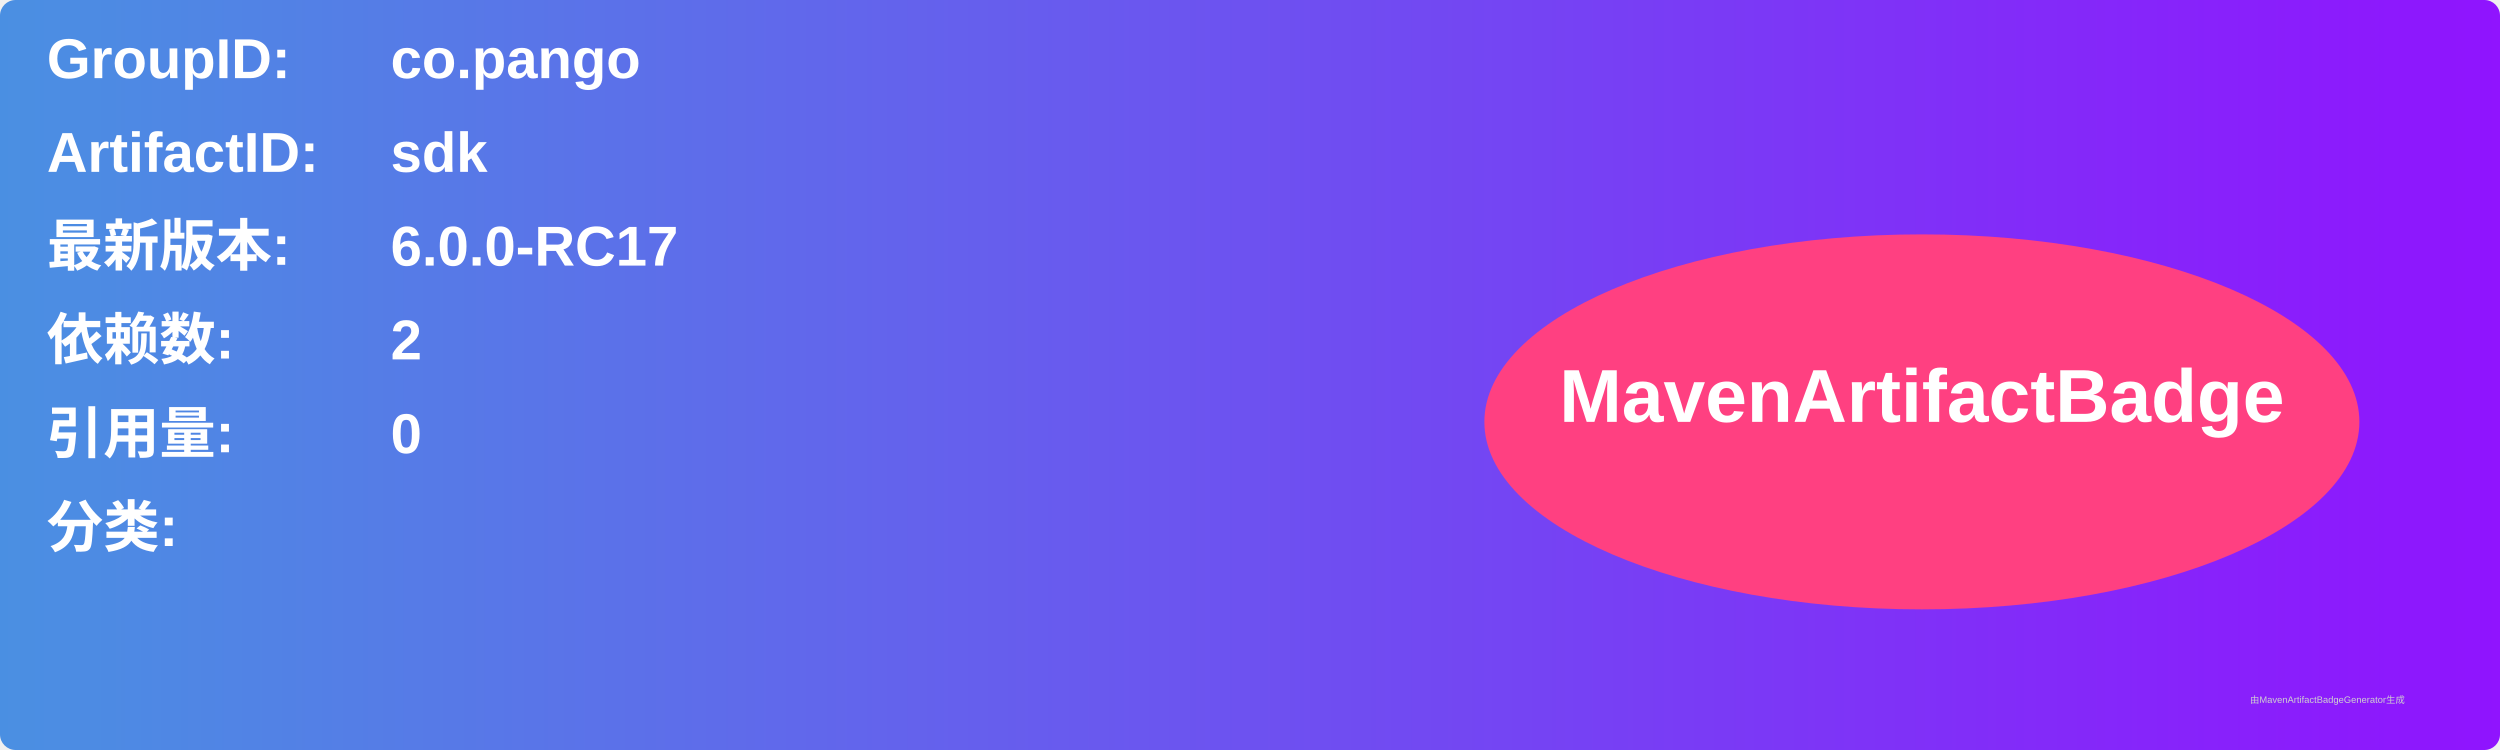
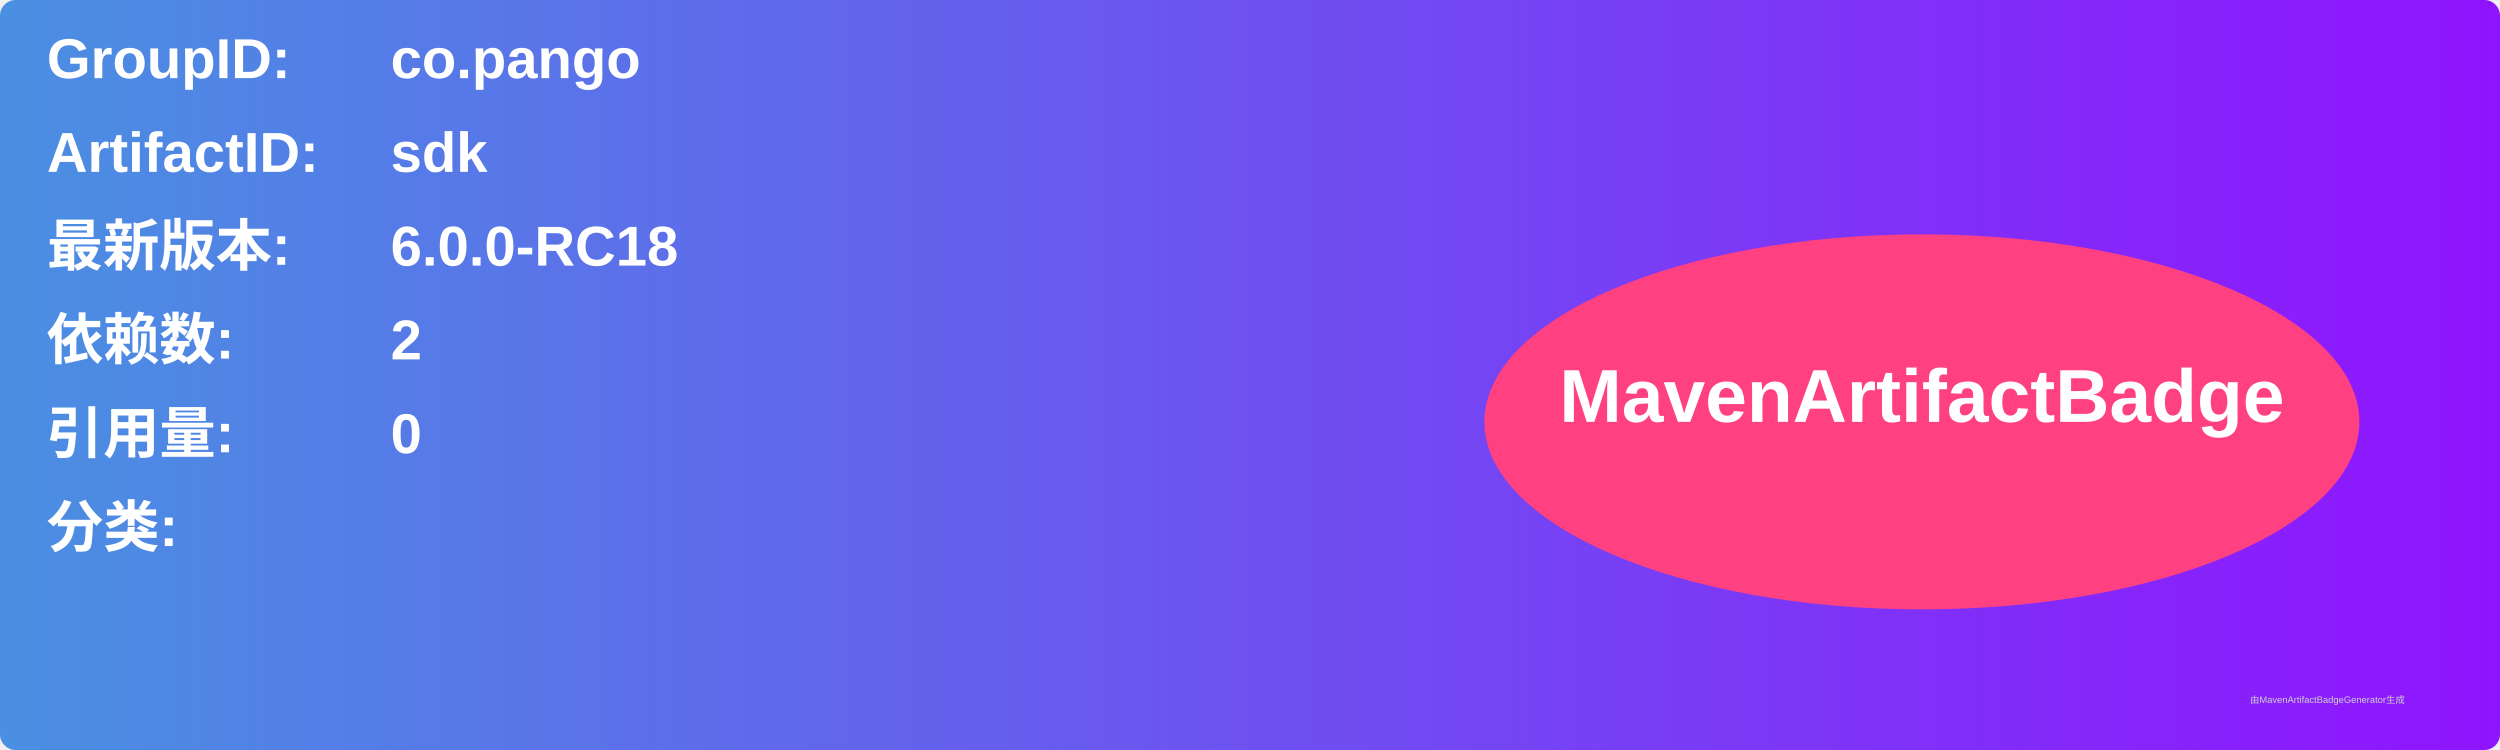
<svg xmlns="http://www.w3.org/2000/svg" width="800" height="240" viewBox="0 0 800 240">
  <linearGradient id="grad" x1="0%" y1="0%" x2="100%" y2="0%">
    <stop offset="0%" stop-color="#4a90e2" />
    <stop offset="100%" stop-color="#9013fe" />
  </linearGradient>
  <rect width="100%" height="100%" rx="5" ry="5" fill="url(#grad)" />
  <g transform="translate(15, 15)">
    <text x="0" y="10" font-family="Arial" font-size="18" fill="white" font-weight="bold" width="260">GroupID:</text>
    <text x="110" y="10" font-family="Arial" font-size="18" fill="white" font-weight="bold" width="460">co.pango</text>
    <text x="0" y="40" font-family="Arial" font-size="18" fill="white" font-weight="bold" width="260">ArtifactID:</text>
    <text x="110" y="40" font-family="Arial" font-size="18" fill="white" font-weight="bold" width="460">sdk</text>
    <text x="0" y="70" font-family="Arial" font-size="18" fill="white" font-weight="bold">最新版本:</text>
    <text x="110" y="70" font-family="Arial" font-size="18" fill="white" font-weight="bold">
-       <tspan font-weight="bold">6.0.0-RC17</tspan>
+       <tspan font-weight="bold">6.0.0-RC18</tspan>
    </text>
    <text x="0" y="100" font-family="Arial" font-size="18" fill="white" font-weight="bold">依赖数: </text>
    <text x="110" y="100" font-family="Arial" font-size="18" fill="white">
      <tspan font-weight="bold">2</tspan>
    </text>
    <text x="0" y="130" font-family="Arial" font-size="18" fill="white" font-weight="bold">引用量: </text>
    <text x="110" y="130" font-family="Arial" font-size="18" fill="white">
      <tspan font-weight="bold">0</tspan>
    </text>
    <text x="0" y="160" font-family="Arial" font-size="18" fill="white" font-weight="bold">分类:</text>
    <text x="10" y="190" font-family="Arial" font-size="10" fill="white">
      <tspan font-weight="bold" />
    </text>
    <ellipse cx="600" cy="120" rx="140" ry="60" fill="#ff4081" />
    <text x="600" y="120" text-anchor="middle" font-family="Arial" font-size="24" fill="white" font-weight="bold">MavenArtifactBadge</text>
  </g>
  <text x="720" y="225" font-family="Arial" font-size="3" fill="#d0d0d0">由MavenArtifactBadgeGenerator生成</text>
</svg>
